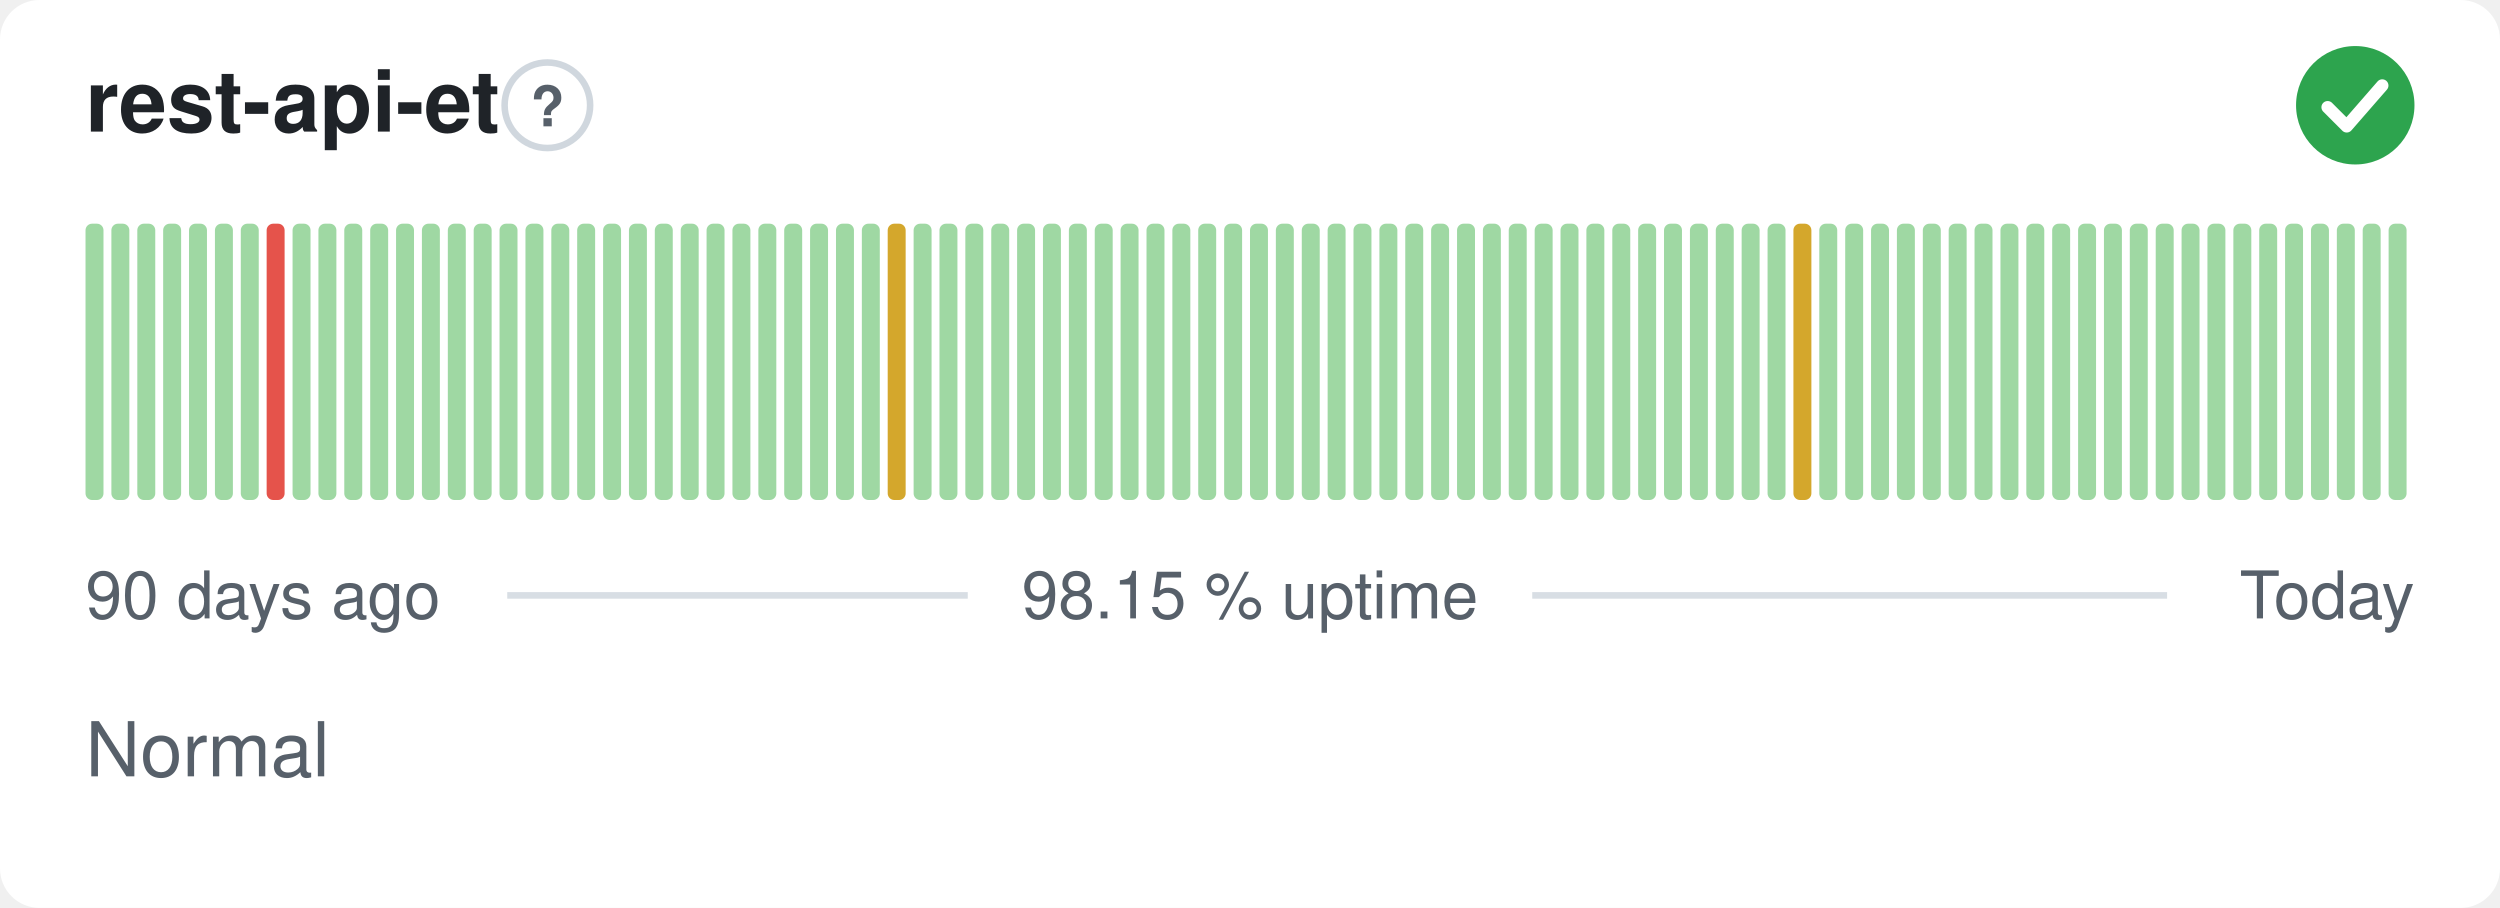
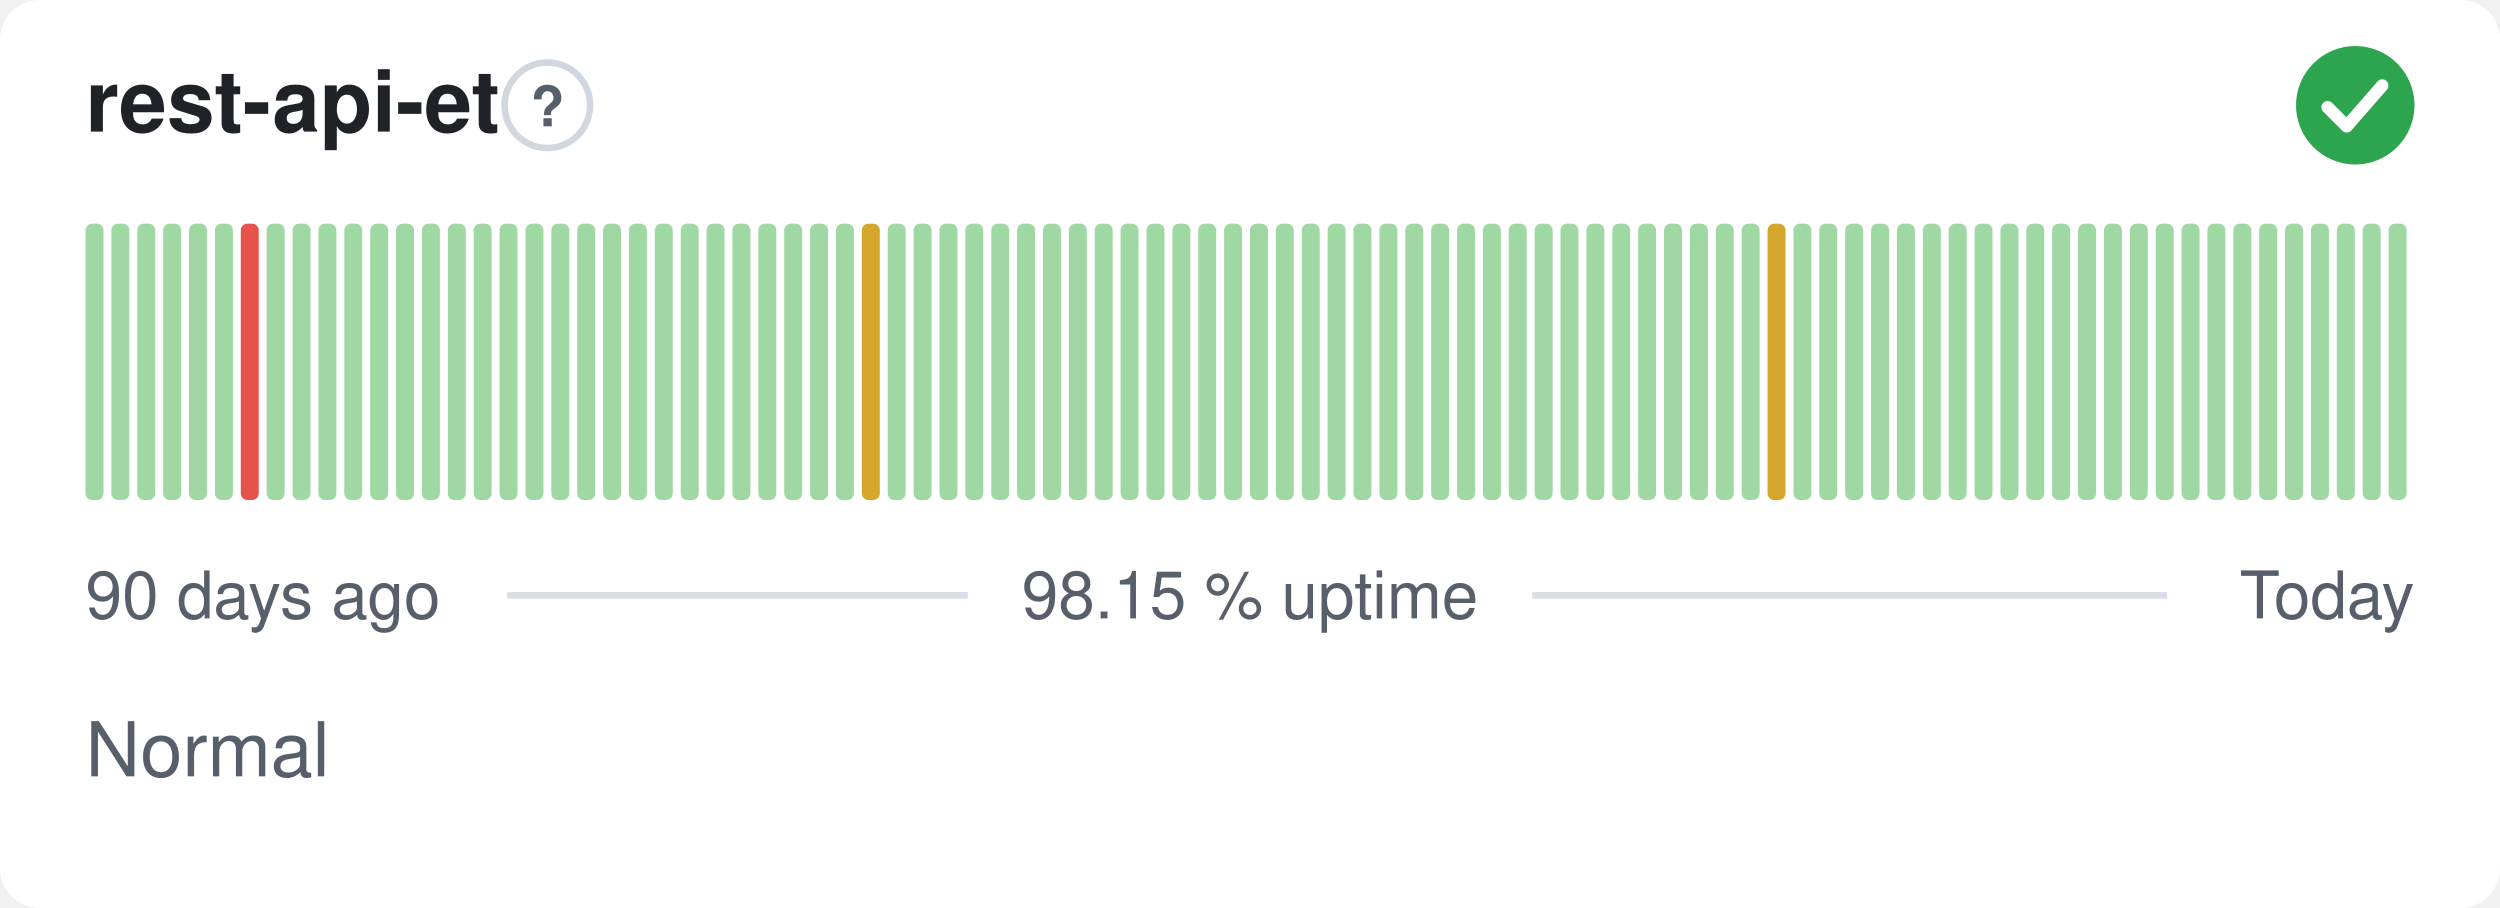
<svg xmlns="http://www.w3.org/2000/svg" width="380" height="138" viewBox="0 0 380 138" role="img" aria-label="rest-api-et: Normal, 98.15 % uptime over the last 90 days" font-family="-apple-system,BlinkMacSystemFont,'Segoe UI',Helvetica,Arial,sans-serif">
  <style>
    @media (prefers-color-scheme: dark) {
      .bg { fill: #0d1117 }
      .title { fill: #e6edf3 }
      .muted { fill: #8b949e }
      .hint { stroke: #30363d }
      .rule { stroke: #30363d }
      .nodata { fill: #21262d }
    }
  </style>
  <rect class="bg" width="380" height="138" rx="6" fill="#ffffff" />
  <text class="title" x="13" y="20" font-size="13" font-weight="600" fill="#1f2328">rest-api-et</text>
  <circle class="hint" cx="83.2" cy="16" r="6.5" fill="none" stroke="#d0d7de" stroke-width="1" />
  <text class="muted" x="83.2" y="19.2" text-anchor="middle" font-size="8.5" font-weight="700" fill="#57606a">?</text>
  <circle cx="358" cy="16" r="9" fill="#2da44e" />
  <path d="M353.80 16.30l2.90 2.90 5.40 -6.20" fill="none" stroke="#fff" stroke-width="1.89" stroke-linecap="round" stroke-linejoin="round" />
  <rect x="13.00" y="34.00" width="2.73" height="42.00" rx="1" fill="#9fd8a3" />
  <rect x="16.93" y="34.00" width="2.73" height="42.00" rx="1" fill="#9fd8a3" />
  <rect x="20.87" y="34.00" width="2.73" height="42.00" rx="1" fill="#9fd8a3" />
  <rect x="24.80" y="34.00" width="2.73" height="42.00" rx="1" fill="#9fd8a3" />
  <rect x="28.73" y="34.00" width="2.73" height="42.00" rx="1" fill="#9fd8a3" />
  <rect x="32.67" y="34.00" width="2.73" height="42.00" rx="1" fill="#9fd8a3" />
-   <rect x="36.60" y="34.00" width="2.73" height="42.00" rx="1" fill="#9fd8a3" />
-   <rect x="40.53" y="34.00" width="2.73" height="42.00" rx="1" fill="#e5534b" />
+   <rect x="36.60" y="34.00" width="2.73" height="42.00" rx="1" fill="#e5534b" />
+   <rect x="40.53" y="34.00" width="2.73" height="42.00" rx="1" fill="#9fd8a3" />
  <rect x="44.47" y="34.00" width="2.73" height="42.00" rx="1" fill="#9fd8a3" />
  <rect x="48.40" y="34.00" width="2.73" height="42.00" rx="1" fill="#9fd8a3" />
  <rect x="52.33" y="34.00" width="2.73" height="42.00" rx="1" fill="#9fd8a3" />
  <rect x="56.27" y="34.00" width="2.73" height="42.00" rx="1" fill="#9fd8a3" />
  <rect x="60.20" y="34.00" width="2.73" height="42.00" rx="1" fill="#9fd8a3" />
  <rect x="64.13" y="34.00" width="2.73" height="42.00" rx="1" fill="#9fd8a3" />
  <rect x="68.07" y="34.00" width="2.73" height="42.00" rx="1" fill="#9fd8a3" />
  <rect x="72.00" y="34.00" width="2.73" height="42.00" rx="1" fill="#9fd8a3" />
  <rect x="75.93" y="34.00" width="2.73" height="42.00" rx="1" fill="#9fd8a3" />
  <rect x="79.87" y="34.00" width="2.73" height="42.00" rx="1" fill="#9fd8a3" />
  <rect x="83.80" y="34.00" width="2.73" height="42.00" rx="1" fill="#9fd8a3" />
  <rect x="87.73" y="34.00" width="2.73" height="42.00" rx="1" fill="#9fd8a3" />
  <rect x="91.67" y="34.00" width="2.73" height="42.00" rx="1" fill="#9fd8a3" />
  <rect x="95.60" y="34.00" width="2.73" height="42.00" rx="1" fill="#9fd8a3" />
  <rect x="99.53" y="34.00" width="2.73" height="42.00" rx="1" fill="#9fd8a3" />
  <rect x="103.47" y="34.00" width="2.73" height="42.00" rx="1" fill="#9fd8a3" />
  <rect x="107.40" y="34.00" width="2.73" height="42.00" rx="1" fill="#9fd8a3" />
  <rect x="111.33" y="34.00" width="2.73" height="42.00" rx="1" fill="#9fd8a3" />
  <rect x="115.27" y="34.00" width="2.73" height="42.00" rx="1" fill="#9fd8a3" />
  <rect x="119.20" y="34.00" width="2.73" height="42.00" rx="1" fill="#9fd8a3" />
  <rect x="123.13" y="34.00" width="2.73" height="42.00" rx="1" fill="#9fd8a3" />
  <rect x="127.07" y="34.00" width="2.73" height="42.00" rx="1" fill="#9fd8a3" />
-   <rect x="131.00" y="34.00" width="2.73" height="42.00" rx="1" fill="#9fd8a3" />
-   <rect x="134.93" y="34.00" width="2.73" height="42.00" rx="1" fill="#d4a72c" />
+   <rect x="131.00" y="34.00" width="2.73" height="42.00" rx="1" fill="#d4a72c" />
+   <rect x="134.93" y="34.00" width="2.73" height="42.00" rx="1" fill="#9fd8a3" />
  <rect x="138.87" y="34.00" width="2.73" height="42.00" rx="1" fill="#9fd8a3" />
  <rect x="142.80" y="34.00" width="2.73" height="42.00" rx="1" fill="#9fd8a3" />
  <rect x="146.73" y="34.00" width="2.73" height="42.00" rx="1" fill="#9fd8a3" />
  <rect x="150.67" y="34.00" width="2.73" height="42.00" rx="1" fill="#9fd8a3" />
  <rect x="154.60" y="34.00" width="2.73" height="42.00" rx="1" fill="#9fd8a3" />
  <rect x="158.53" y="34.00" width="2.73" height="42.00" rx="1" fill="#9fd8a3" />
  <rect x="162.47" y="34.00" width="2.73" height="42.00" rx="1" fill="#9fd8a3" />
  <rect x="166.40" y="34.00" width="2.73" height="42.00" rx="1" fill="#9fd8a3" />
  <rect x="170.33" y="34.00" width="2.73" height="42.00" rx="1" fill="#9fd8a3" />
  <rect x="174.27" y="34.00" width="2.73" height="42.00" rx="1" fill="#9fd8a3" />
  <rect x="178.20" y="34.00" width="2.73" height="42.00" rx="1" fill="#9fd8a3" />
  <rect x="182.13" y="34.00" width="2.73" height="42.00" rx="1" fill="#9fd8a3" />
  <rect x="186.07" y="34.00" width="2.73" height="42.00" rx="1" fill="#9fd8a3" />
  <rect x="190.00" y="34.00" width="2.73" height="42.00" rx="1" fill="#9fd8a3" />
  <rect x="193.93" y="34.00" width="2.73" height="42.00" rx="1" fill="#9fd8a3" />
  <rect x="197.87" y="34.00" width="2.73" height="42.00" rx="1" fill="#9fd8a3" />
  <rect x="201.80" y="34.00" width="2.73" height="42.00" rx="1" fill="#9fd8a3" />
  <rect x="205.73" y="34.00" width="2.73" height="42.00" rx="1" fill="#9fd8a3" />
  <rect x="209.67" y="34.00" width="2.73" height="42.00" rx="1" fill="#9fd8a3" />
  <rect x="213.60" y="34.00" width="2.73" height="42.00" rx="1" fill="#9fd8a3" />
  <rect x="217.53" y="34.00" width="2.73" height="42.00" rx="1" fill="#9fd8a3" />
  <rect x="221.47" y="34.00" width="2.73" height="42.00" rx="1" fill="#9fd8a3" />
  <rect x="225.40" y="34.00" width="2.73" height="42.00" rx="1" fill="#9fd8a3" />
  <rect x="229.33" y="34.00" width="2.73" height="42.00" rx="1" fill="#9fd8a3" />
  <rect x="233.27" y="34.00" width="2.73" height="42.00" rx="1" fill="#9fd8a3" />
  <rect x="237.20" y="34.00" width="2.73" height="42.00" rx="1" fill="#9fd8a3" />
  <rect x="241.13" y="34.00" width="2.73" height="42.00" rx="1" fill="#9fd8a3" />
  <rect x="245.07" y="34.00" width="2.73" height="42.00" rx="1" fill="#9fd8a3" />
  <rect x="249.00" y="34.00" width="2.73" height="42.00" rx="1" fill="#9fd8a3" />
  <rect x="252.93" y="34.00" width="2.73" height="42.00" rx="1" fill="#9fd8a3" />
  <rect x="256.87" y="34.00" width="2.73" height="42.00" rx="1" fill="#9fd8a3" />
  <rect x="260.80" y="34.00" width="2.73" height="42.00" rx="1" fill="#9fd8a3" />
  <rect x="264.73" y="34.00" width="2.73" height="42.00" rx="1" fill="#9fd8a3" />
-   <rect x="268.67" y="34.00" width="2.73" height="42.00" rx="1" fill="#9fd8a3" />
-   <rect x="272.60" y="34.00" width="2.73" height="42.00" rx="1" fill="#d4a72c" />
+   <rect x="268.67" y="34.00" width="2.73" height="42.00" rx="1" fill="#d4a72c" />
+   <rect x="272.60" y="34.00" width="2.73" height="42.00" rx="1" fill="#9fd8a3" />
  <rect x="276.53" y="34.00" width="2.73" height="42.00" rx="1" fill="#9fd8a3" />
  <rect x="280.47" y="34.00" width="2.73" height="42.00" rx="1" fill="#9fd8a3" />
  <rect x="284.40" y="34.00" width="2.73" height="42.00" rx="1" fill="#9fd8a3" />
  <rect x="288.33" y="34.00" width="2.73" height="42.00" rx="1" fill="#9fd8a3" />
  <rect x="292.27" y="34.00" width="2.73" height="42.00" rx="1" fill="#9fd8a3" />
  <rect x="296.20" y="34.00" width="2.73" height="42.00" rx="1" fill="#9fd8a3" />
  <rect x="300.13" y="34.00" width="2.73" height="42.00" rx="1" fill="#9fd8a3" />
  <rect x="304.07" y="34.00" width="2.73" height="42.00" rx="1" fill="#9fd8a3" />
  <rect x="308.00" y="34.00" width="2.73" height="42.00" rx="1" fill="#9fd8a3" />
  <rect x="311.93" y="34.00" width="2.73" height="42.00" rx="1" fill="#9fd8a3" />
  <rect x="315.87" y="34.00" width="2.73" height="42.00" rx="1" fill="#9fd8a3" />
  <rect x="319.80" y="34.00" width="2.73" height="42.00" rx="1" fill="#9fd8a3" />
  <rect x="323.73" y="34.00" width="2.73" height="42.00" rx="1" fill="#9fd8a3" />
  <rect x="327.67" y="34.00" width="2.73" height="42.00" rx="1" fill="#9fd8a3" />
  <rect x="331.60" y="34.00" width="2.73" height="42.00" rx="1" fill="#9fd8a3" />
  <rect x="335.53" y="34.00" width="2.73" height="42.00" rx="1" fill="#9fd8a3" />
  <rect x="339.47" y="34.00" width="2.73" height="42.00" rx="1" fill="#9fd8a3" />
  <rect x="343.40" y="34.00" width="2.73" height="42.00" rx="1" fill="#9fd8a3" />
  <rect x="347.33" y="34.00" width="2.73" height="42.00" rx="1" fill="#9fd8a3" />
  <rect x="351.27" y="34.00" width="2.73" height="42.00" rx="1" fill="#9fd8a3" />
  <rect x="355.20" y="34.00" width="2.73" height="42.00" rx="1" fill="#9fd8a3" />
  <rect x="359.13" y="34.00" width="2.73" height="42.00" rx="1" fill="#9fd8a3" />
  <rect x="363.07" y="34.00" width="2.73" height="42.00" rx="1" fill="#9fd8a3" />
  <text class="muted" x="13" y="94" font-size="10" fill="#57606a">90 days ago</text>
  <text class="muted" x="190" y="94" text-anchor="middle" font-size="10" fill="#57606a">98.15 % uptime</text>
  <text class="muted" x="367" y="94" text-anchor="end" font-size="10" fill="#57606a">Today</text>
  <line class="rule" x1="77.1" y1="90.5" x2="147.1" y2="90.5" stroke="#d8dee4" stroke-width="1" />
  <line class="rule" x1="232.9" y1="90.5" x2="329.4" y2="90.5" stroke="#d8dee4" stroke-width="1" />
  <text class="muted" x="13" y="118" font-size="11.5" fill="#57606a">Normal</text>
</svg>
